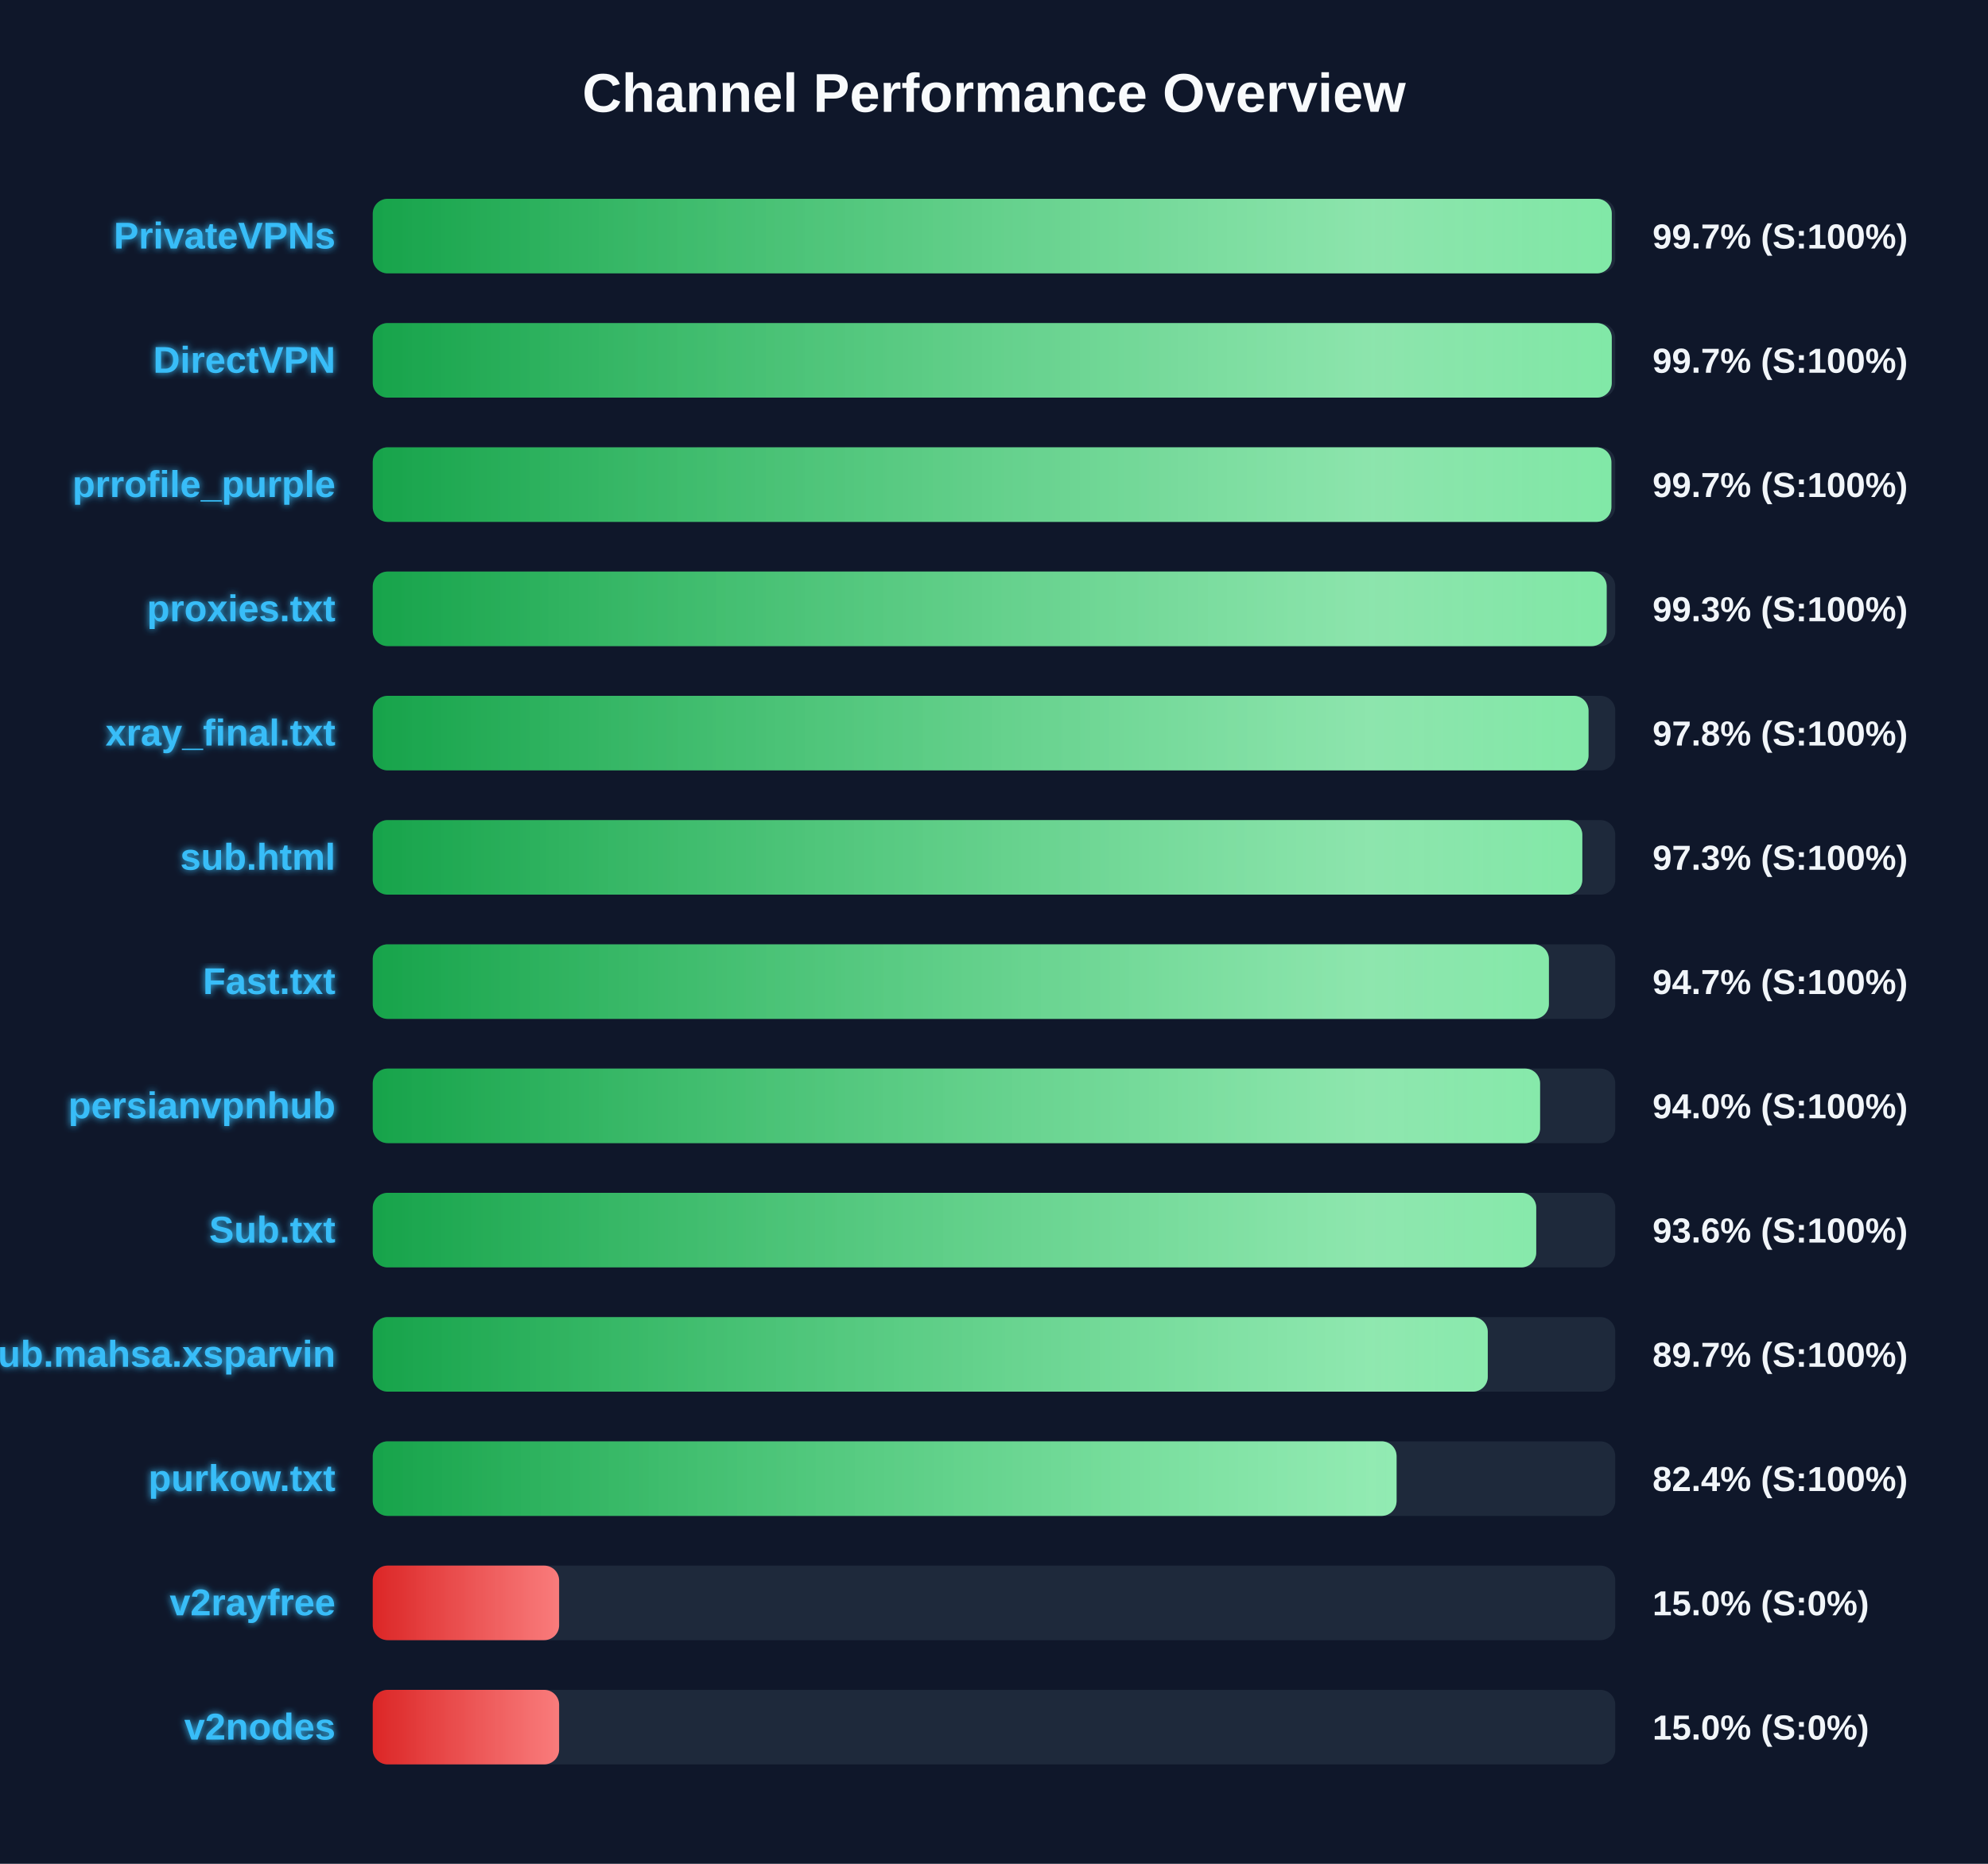
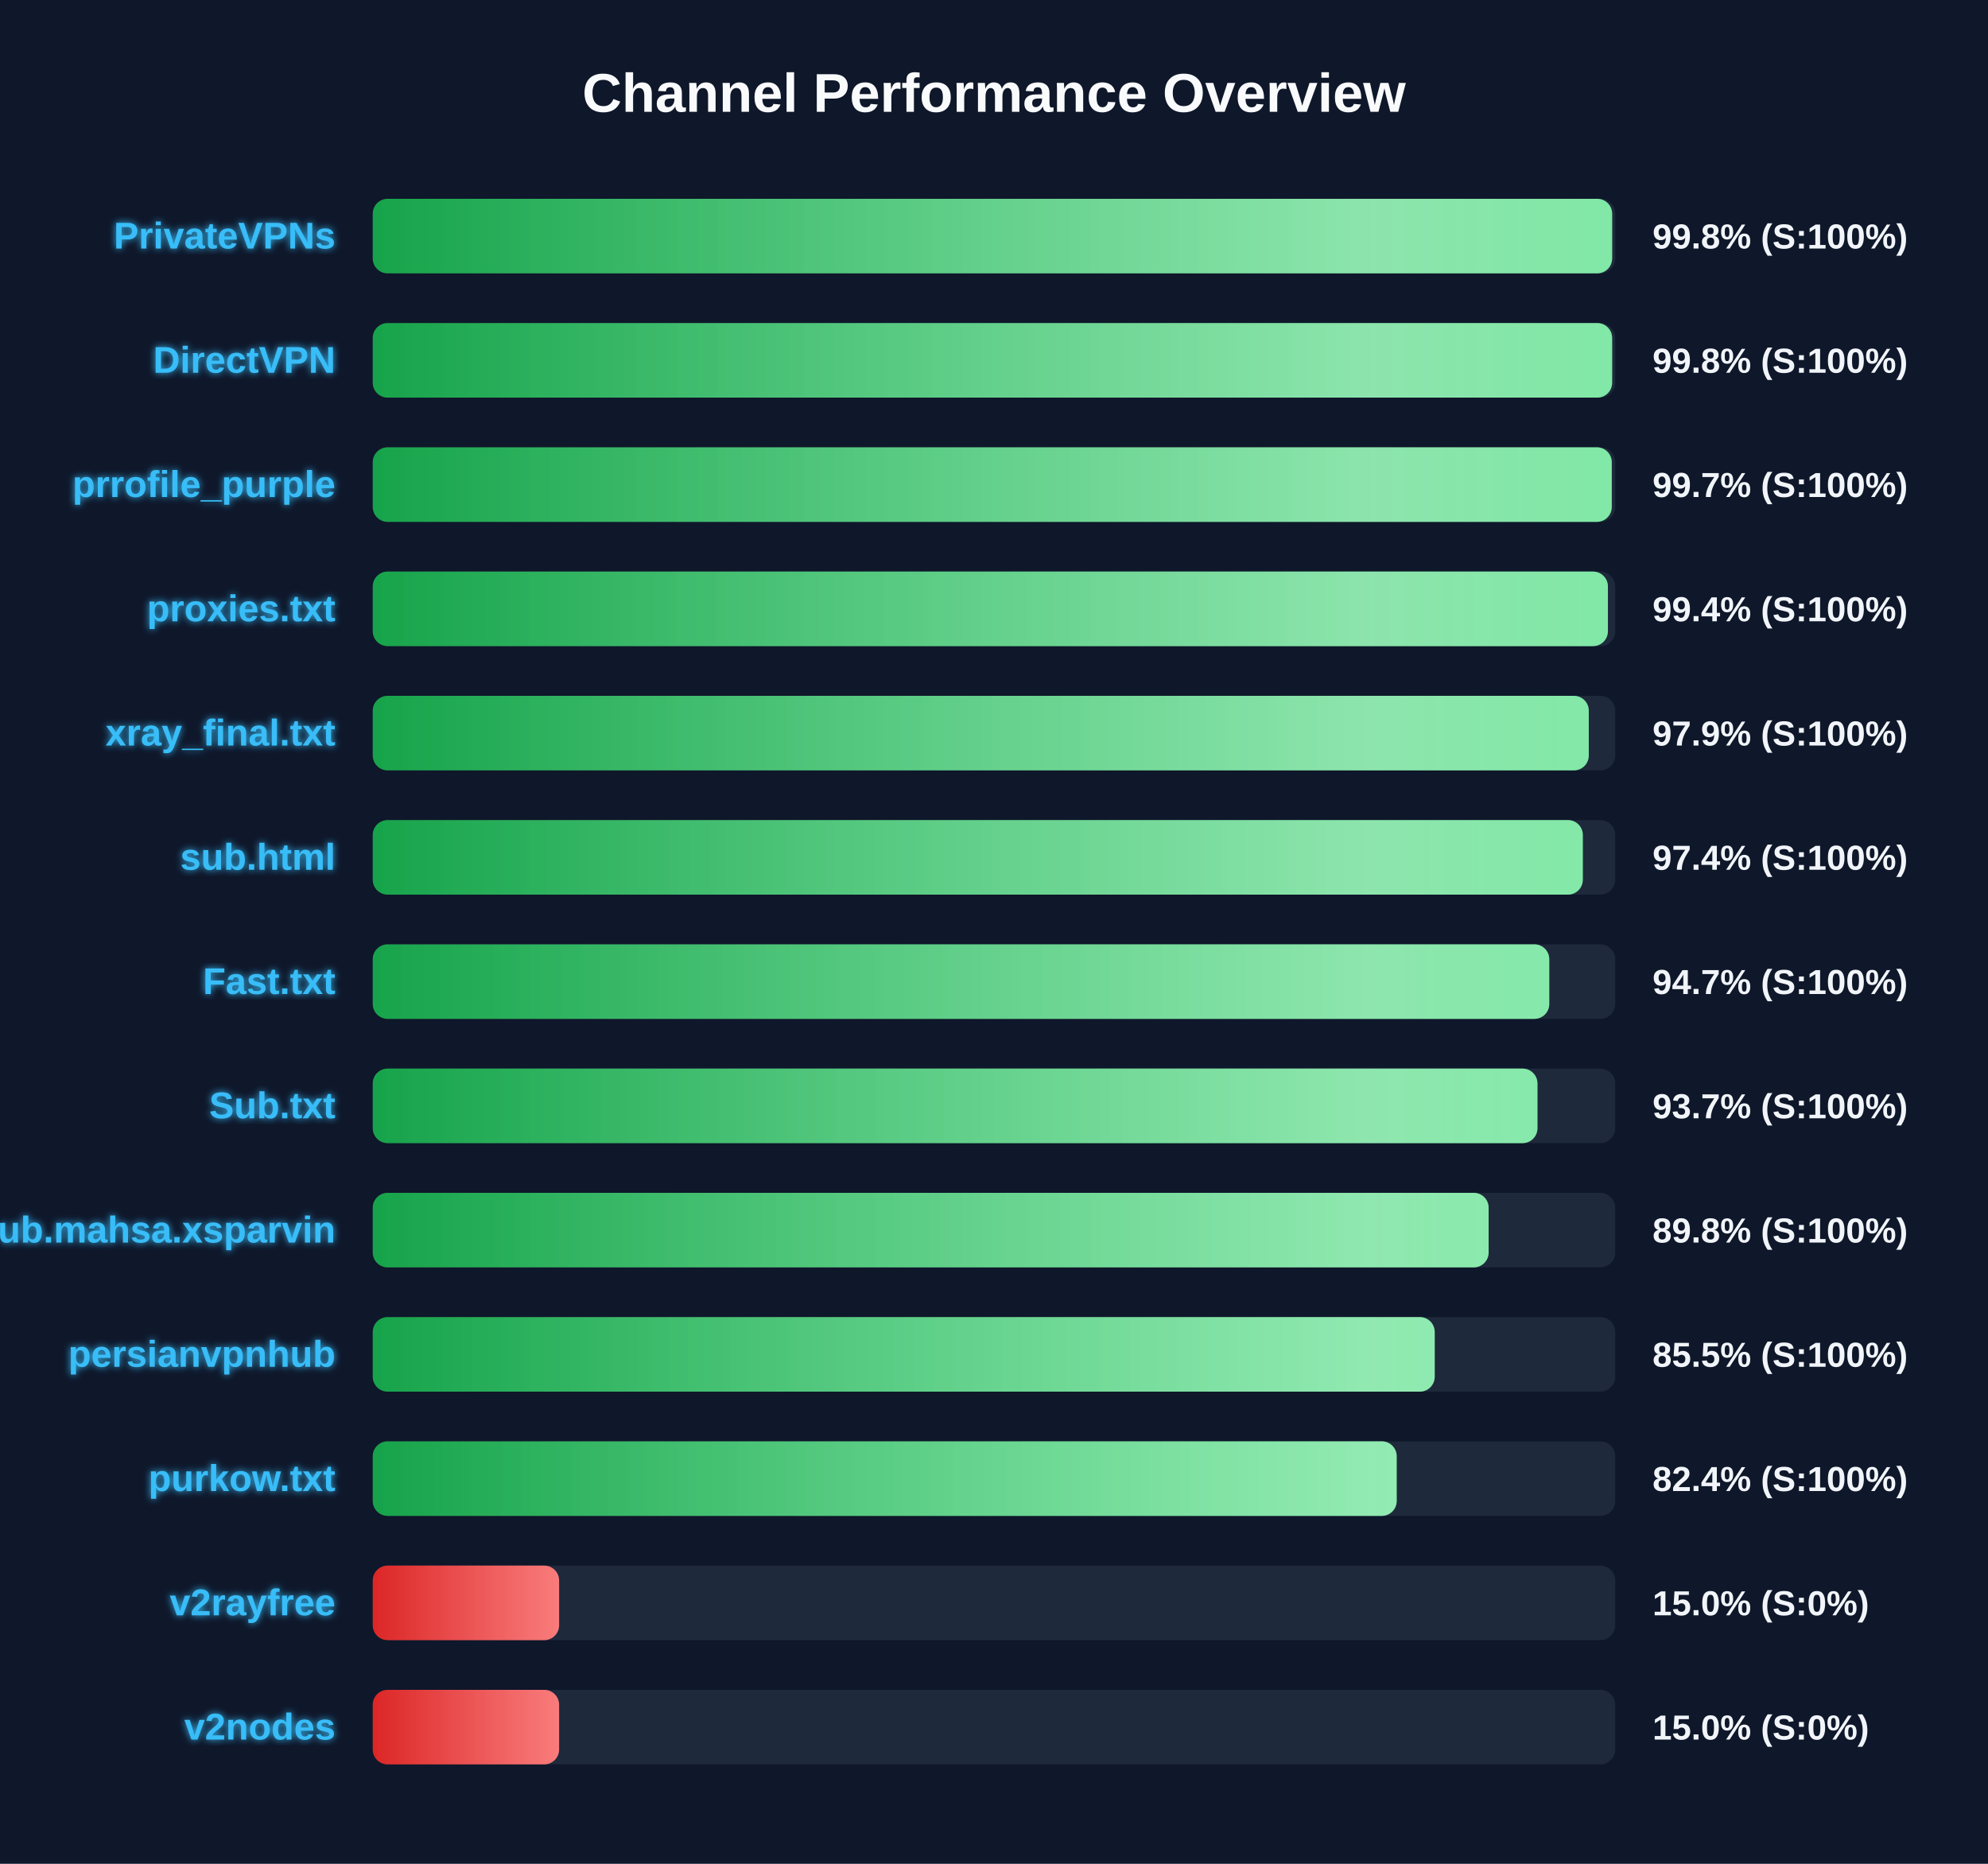
<svg xmlns="http://www.w3.org/2000/svg" width="800" height="750" version="1.1">
  <defs>
    <linearGradient id="grad-green" x1="0%" y1="0%" x2="100%" y2="0%">
      <stop offset="0%" stop-color="#16a34a" />
      <stop offset="100%" stop-color="#4ade80" />
    </linearGradient>
    <linearGradient id="grad-yellow" x1="0%" y1="0%" x2="100%" y2="0%">
      <stop offset="0%" stop-color="#ca8a04" />
      <stop offset="100%" stop-color="#fde047" />
    </linearGradient>
    <linearGradient id="grad-red" x1="0%" y1="0%" x2="100%" y2="0%">
      <stop offset="0%" stop-color="#dc2626" />
      <stop offset="100%" stop-color="#f87171" />
    </linearGradient>
    <linearGradient id="shimmer" x1="0%" y1="0%" x2="100%" y2="0%">
      <stop offset="0%" stop-color="rgba(255,255,255,0)" />
      <stop offset="50%" stop-color="rgba(255,255,255,0.4)" />
      <stop offset="100%" stop-color="rgba(255,255,255,0)" />
    </linearGradient>
    <filter id="glow" x="-20%" y="-20%" width="140%" height="140%">
      <feGaussianBlur stdDeviation="1.5" result="blur" />
      <feComposite in="SourceGraphic" in2="blur" operator="over" />
    </filter>
  </defs>
  <style>
        .bg-rect { fill: #0f172a; }
        .title { font: bold 22px 'Segoe UI', Arial, sans-serif; fill: #f8fafc; }
        .row { font: bold 15px 'Segoe UI', Arial, sans-serif; fill: #38bdf8; filter: url(#glow); }
        .score { font: bold 14px 'Segoe UI', Arial, sans-serif; fill: #f1f5f9; }
        @keyframes shimmer-anim {
            0% { transform: translateX(-100%); }
            100% { transform: translateX(200%); }
        }
        .shimmer-rect {
            animation: shimmer-anim 2.5s infinite linear;
        }
    </style>
  <rect width="100%" height="100%" class="bg-rect" />
  <text x="400" y="45" text-anchor="middle" class="title">Channel Performance Overview</text>
  <rect x="150" y="80" width="500" height="30" fill="#1e293b" rx="6" />
  <clipPath id="clip-0">
-     <rect x="150" y="80" width="498.6" height="30" rx="6" />
+     <rect x="150" y="80" width="498.75" height="30" rx="6" />
  </clipPath>
-   <rect x="150" y="80" width="498.6" height="30" fill="url(#grad-green)" rx="6" />
+   <rect x="150" y="80" width="498.75" height="30" fill="url(#grad-green)" rx="6" />
  <g clip-path="url(#clip-0)">
    <rect x="150" y="80" width="100%" height="30" fill="url(#shimmer)" class="shimmer-rect" />
  </g>
  <text x="135" y="100" text-anchor="end" class="row">PrivateVPNs</text>
-   <text x="665" y="100" text-anchor="start" class="score">99.7% (S:100%)</text>
+   <text x="665" y="100" text-anchor="start" class="score">99.8% (S:100%)</text>
  <rect x="150" y="130" width="500" height="30" fill="#1e293b" rx="6" />
  <clipPath id="clip-1">
-     <rect x="150" y="130" width="498.6" height="30" rx="6" />
+     <rect x="150" y="130" width="498.75" height="30" rx="6" />
  </clipPath>
-   <rect x="150" y="130" width="498.6" height="30" fill="url(#grad-green)" rx="6" />
+   <rect x="150" y="130" width="498.75" height="30" fill="url(#grad-green)" rx="6" />
  <g clip-path="url(#clip-1)">
    <rect x="150" y="130" width="100%" height="30" fill="url(#shimmer)" class="shimmer-rect" />
  </g>
  <text x="135" y="150" text-anchor="end" class="row">DirectVPN</text>
-   <text x="665" y="150" text-anchor="start" class="score">99.7% (S:100%)</text>
+   <text x="665" y="150" text-anchor="start" class="score">99.8% (S:100%)</text>
  <rect x="150" y="180" width="500" height="30" fill="#1e293b" rx="6" />
  <clipPath id="clip-2">
-     <rect x="150" y="180" width="498.45" height="30" rx="6" />
+     <rect x="150" y="180" width="498.6" height="30" rx="6" />
  </clipPath>
-   <rect x="150" y="180" width="498.45" height="30" fill="url(#grad-green)" rx="6" />
+   <rect x="150" y="180" width="498.6" height="30" fill="url(#grad-green)" rx="6" />
  <g clip-path="url(#clip-2)">
    <rect x="150" y="180" width="100%" height="30" fill="url(#shimmer)" class="shimmer-rect" />
  </g>
  <text x="135" y="200" text-anchor="end" class="row">prrofile_purple</text>
  <text x="665" y="200" text-anchor="start" class="score">99.7% (S:100%)</text>
  <rect x="150" y="230" width="500" height="30" fill="#1e293b" rx="6" />
  <clipPath id="clip-3">
-     <rect x="150" y="230" width="496.55" height="30" rx="6" />
+     <rect x="150" y="230" width="497.05" height="30" rx="6" />
  </clipPath>
-   <rect x="150" y="230" width="496.55" height="30" fill="url(#grad-green)" rx="6" />
+   <rect x="150" y="230" width="497.05" height="30" fill="url(#grad-green)" rx="6" />
  <g clip-path="url(#clip-3)">
    <rect x="150" y="230" width="100%" height="30" fill="url(#shimmer)" class="shimmer-rect" />
  </g>
  <text x="135" y="250" text-anchor="end" class="row">proxies.txt</text>
-   <text x="665" y="250" text-anchor="start" class="score">99.3% (S:100%)</text>
+   <text x="665" y="250" text-anchor="start" class="score">99.4% (S:100%)</text>
  <rect x="150" y="280" width="500" height="30" fill="#1e293b" rx="6" />
  <clipPath id="clip-4">
-     <rect x="150" y="280" width="489.25" height="30" rx="6" />
+     <rect x="150" y="280" width="489.35" height="30" rx="6" />
  </clipPath>
-   <rect x="150" y="280" width="489.25" height="30" fill="url(#grad-green)" rx="6" />
+   <rect x="150" y="280" width="489.35" height="30" fill="url(#grad-green)" rx="6" />
  <g clip-path="url(#clip-4)">
    <rect x="150" y="280" width="100%" height="30" fill="url(#shimmer)" class="shimmer-rect" />
  </g>
  <text x="135" y="300" text-anchor="end" class="row">xray_final.txt</text>
-   <text x="665" y="300" text-anchor="start" class="score">97.8% (S:100%)</text>
+   <text x="665" y="300" text-anchor="start" class="score">97.9% (S:100%)</text>
  <rect x="150" y="330" width="500" height="30" fill="#1e293b" rx="6" />
  <clipPath id="clip-5">
-     <rect x="150" y="330" width="486.75" height="30" rx="6" />
+     <rect x="150" y="330" width="486.95" height="30" rx="6" />
  </clipPath>
-   <rect x="150" y="330" width="486.75" height="30" fill="url(#grad-green)" rx="6" />
+   <rect x="150" y="330" width="486.95" height="30" fill="url(#grad-green)" rx="6" />
  <g clip-path="url(#clip-5)">
    <rect x="150" y="330" width="100%" height="30" fill="url(#shimmer)" class="shimmer-rect" />
  </g>
  <text x="135" y="350" text-anchor="end" class="row">sub.html</text>
-   <text x="665" y="350" text-anchor="start" class="score">97.3% (S:100%)</text>
+   <text x="665" y="350" text-anchor="start" class="score">97.4% (S:100%)</text>
  <rect x="150" y="380" width="500" height="30" fill="#1e293b" rx="6" />
  <clipPath id="clip-6">
-     <rect x="150" y="380" width="473.3" height="30" rx="6" />
+     <rect x="150" y="380" width="473.45" height="30" rx="6" />
  </clipPath>
-   <rect x="150" y="380" width="473.3" height="30" fill="url(#grad-green)" rx="6" />
+   <rect x="150" y="380" width="473.45" height="30" fill="url(#grad-green)" rx="6" />
  <g clip-path="url(#clip-6)">
    <rect x="150" y="380" width="100%" height="30" fill="url(#shimmer)" class="shimmer-rect" />
  </g>
  <text x="135" y="400" text-anchor="end" class="row">Fast.txt</text>
  <text x="665" y="400" text-anchor="start" class="score">94.7% (S:100%)</text>
  <rect x="150" y="430" width="500" height="30" fill="#1e293b" rx="6" />
  <clipPath id="clip-7">
-     <rect x="150" y="430" width="469.75" height="30" rx="6" />
+     <rect x="150" y="430" width="468.7" height="30" rx="6" />
  </clipPath>
-   <rect x="150" y="430" width="469.75" height="30" fill="url(#grad-green)" rx="6" />
+   <rect x="150" y="430" width="468.7" height="30" fill="url(#grad-green)" rx="6" />
  <g clip-path="url(#clip-7)">
    <rect x="150" y="430" width="100%" height="30" fill="url(#shimmer)" class="shimmer-rect" />
  </g>
-   <text x="135" y="450" text-anchor="end" class="row">persianvpnhub</text>
-   <text x="665" y="450" text-anchor="start" class="score">94.0% (S:100%)</text>
+   <text x="135" y="450" text-anchor="end" class="row">Sub.txt</text>
+   <text x="665" y="450" text-anchor="start" class="score">93.7% (S:100%)</text>
  <rect x="150" y="480" width="500" height="30" fill="#1e293b" rx="6" />
  <clipPath id="clip-8">
-     <rect x="150" y="480" width="468.2" height="30" rx="6" />
+     <rect x="150" y="480" width="449.05" height="30" rx="6" />
  </clipPath>
-   <rect x="150" y="480" width="468.2" height="30" fill="url(#grad-green)" rx="6" />
+   <rect x="150" y="480" width="449.05" height="30" fill="url(#grad-green)" rx="6" />
  <g clip-path="url(#clip-8)">
    <rect x="150" y="480" width="100%" height="30" fill="url(#shimmer)" class="shimmer-rect" />
  </g>
-   <text x="135" y="500" text-anchor="end" class="row">Sub.txt</text>
-   <text x="665" y="500" text-anchor="start" class="score">93.6% (S:100%)</text>
+   <text x="135" y="500" text-anchor="end" class="row">Sub.mahsa.xsparvin</text>
+   <text x="665" y="500" text-anchor="start" class="score">89.8% (S:100%)</text>
  <rect x="150" y="530" width="500" height="30" fill="#1e293b" rx="6" />
  <clipPath id="clip-9">
-     <rect x="150" y="530" width="448.7" height="30" rx="6" />
+     <rect x="150" y="530" width="427.35" height="30" rx="6" />
  </clipPath>
-   <rect x="150" y="530" width="448.7" height="30" fill="url(#grad-green)" rx="6" />
+   <rect x="150" y="530" width="427.35" height="30" fill="url(#grad-green)" rx="6" />
  <g clip-path="url(#clip-9)">
    <rect x="150" y="530" width="100%" height="30" fill="url(#shimmer)" class="shimmer-rect" />
  </g>
-   <text x="135" y="550" text-anchor="end" class="row">Sub.mahsa.xsparvin</text>
-   <text x="665" y="550" text-anchor="start" class="score">89.7% (S:100%)</text>
+   <text x="135" y="550" text-anchor="end" class="row">persianvpnhub</text>
+   <text x="665" y="550" text-anchor="start" class="score">85.5% (S:100%)</text>
  <rect x="150" y="580" width="500" height="30" fill="#1e293b" rx="6" />
  <clipPath id="clip-10">
-     <rect x="150" y="580" width="412.0" height="30" rx="6" />
+     <rect x="150" y="580" width="412.05" height="30" rx="6" />
  </clipPath>
-   <rect x="150" y="580" width="412.0" height="30" fill="url(#grad-green)" rx="6" />
+   <rect x="150" y="580" width="412.05" height="30" fill="url(#grad-green)" rx="6" />
  <g clip-path="url(#clip-10)">
    <rect x="150" y="580" width="100%" height="30" fill="url(#shimmer)" class="shimmer-rect" />
  </g>
  <text x="135" y="600" text-anchor="end" class="row">purkow.txt</text>
  <text x="665" y="600" text-anchor="start" class="score">82.4% (S:100%)</text>
  <rect x="150" y="630" width="500" height="30" fill="#1e293b" rx="6" />
  <clipPath id="clip-11">
    <rect x="150" y="630" width="75.0" height="30" rx="6" />
  </clipPath>
  <rect x="150" y="630" width="75.0" height="30" fill="url(#grad-red)" rx="6" />
  <g clip-path="url(#clip-11)">
    <rect x="150" y="630" width="100%" height="30" fill="url(#shimmer)" class="shimmer-rect" />
  </g>
  <text x="135" y="650" text-anchor="end" class="row">v2rayfree</text>
  <text x="665" y="650" text-anchor="start" class="score">15.0% (S:0%)</text>
  <rect x="150" y="680" width="500" height="30" fill="#1e293b" rx="6" />
  <clipPath id="clip-12">
    <rect x="150" y="680" width="75.0" height="30" rx="6" />
  </clipPath>
  <rect x="150" y="680" width="75.0" height="30" fill="url(#grad-red)" rx="6" />
  <g clip-path="url(#clip-12)">
    <rect x="150" y="680" width="100%" height="30" fill="url(#shimmer)" class="shimmer-rect" />
  </g>
  <text x="135" y="700" text-anchor="end" class="row">v2nodes</text>
  <text x="665" y="700" text-anchor="start" class="score">15.0% (S:0%)</text>
</svg>
